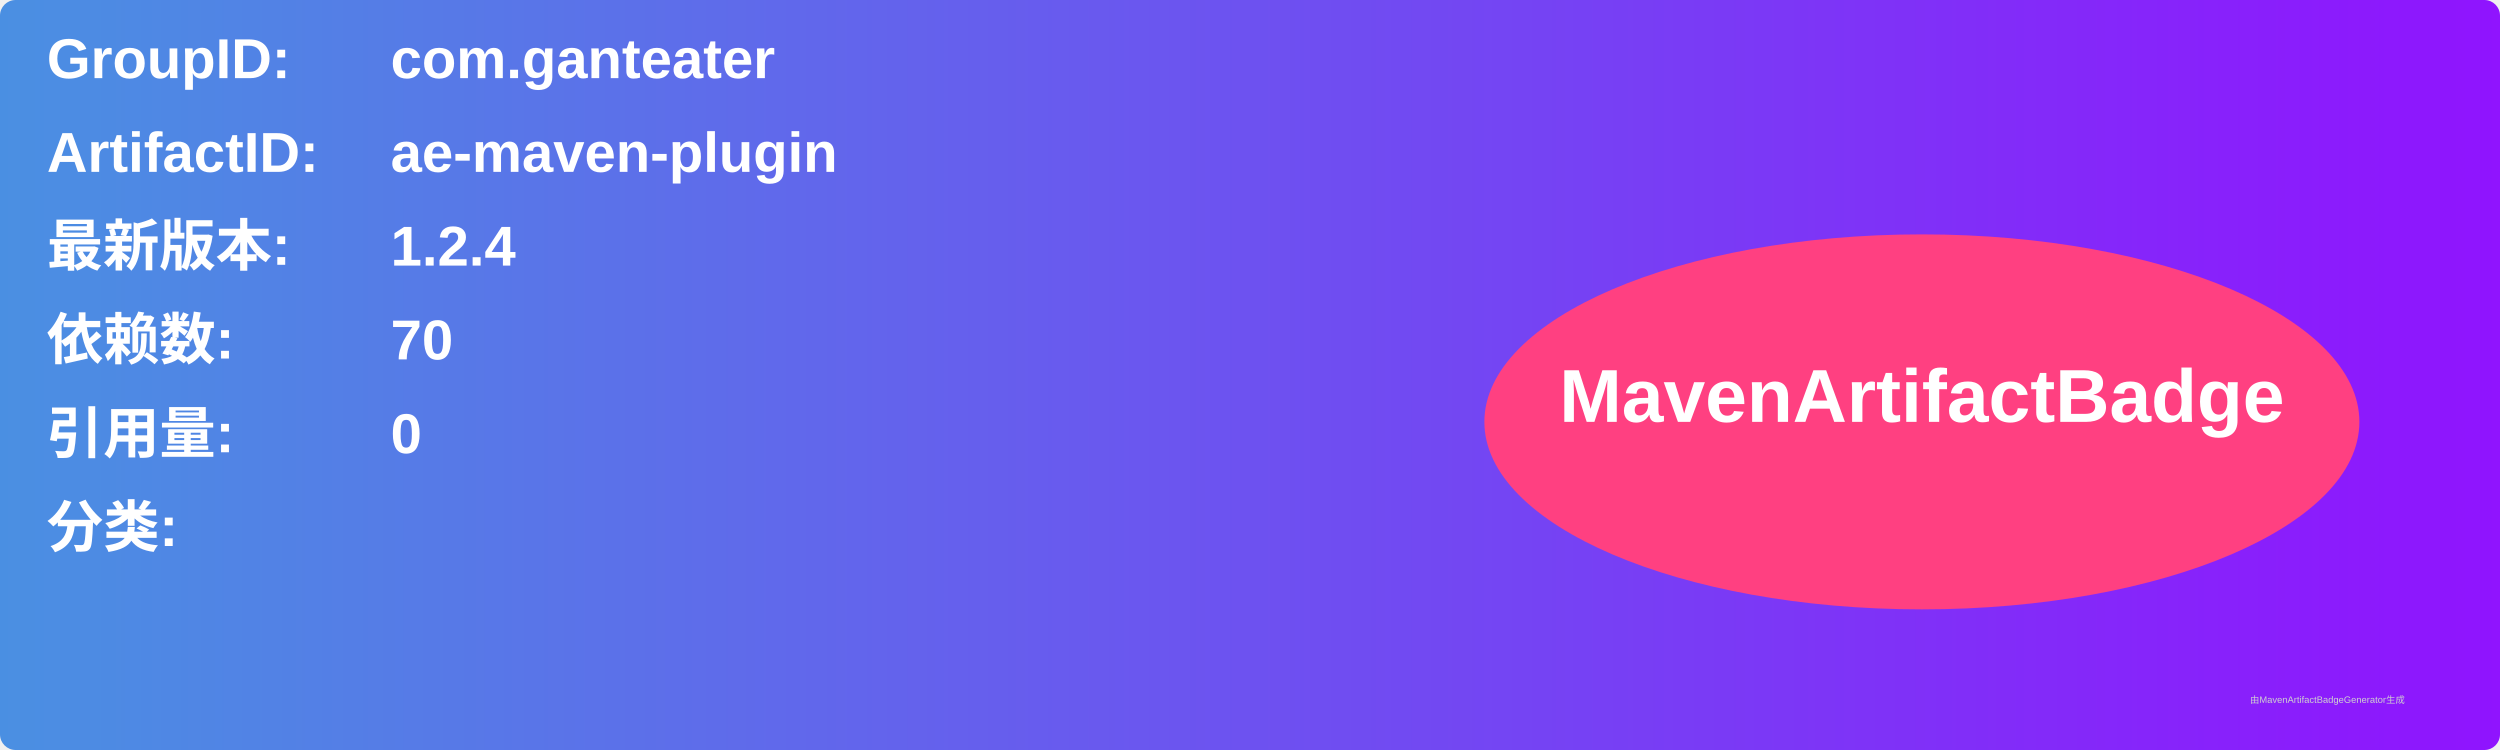
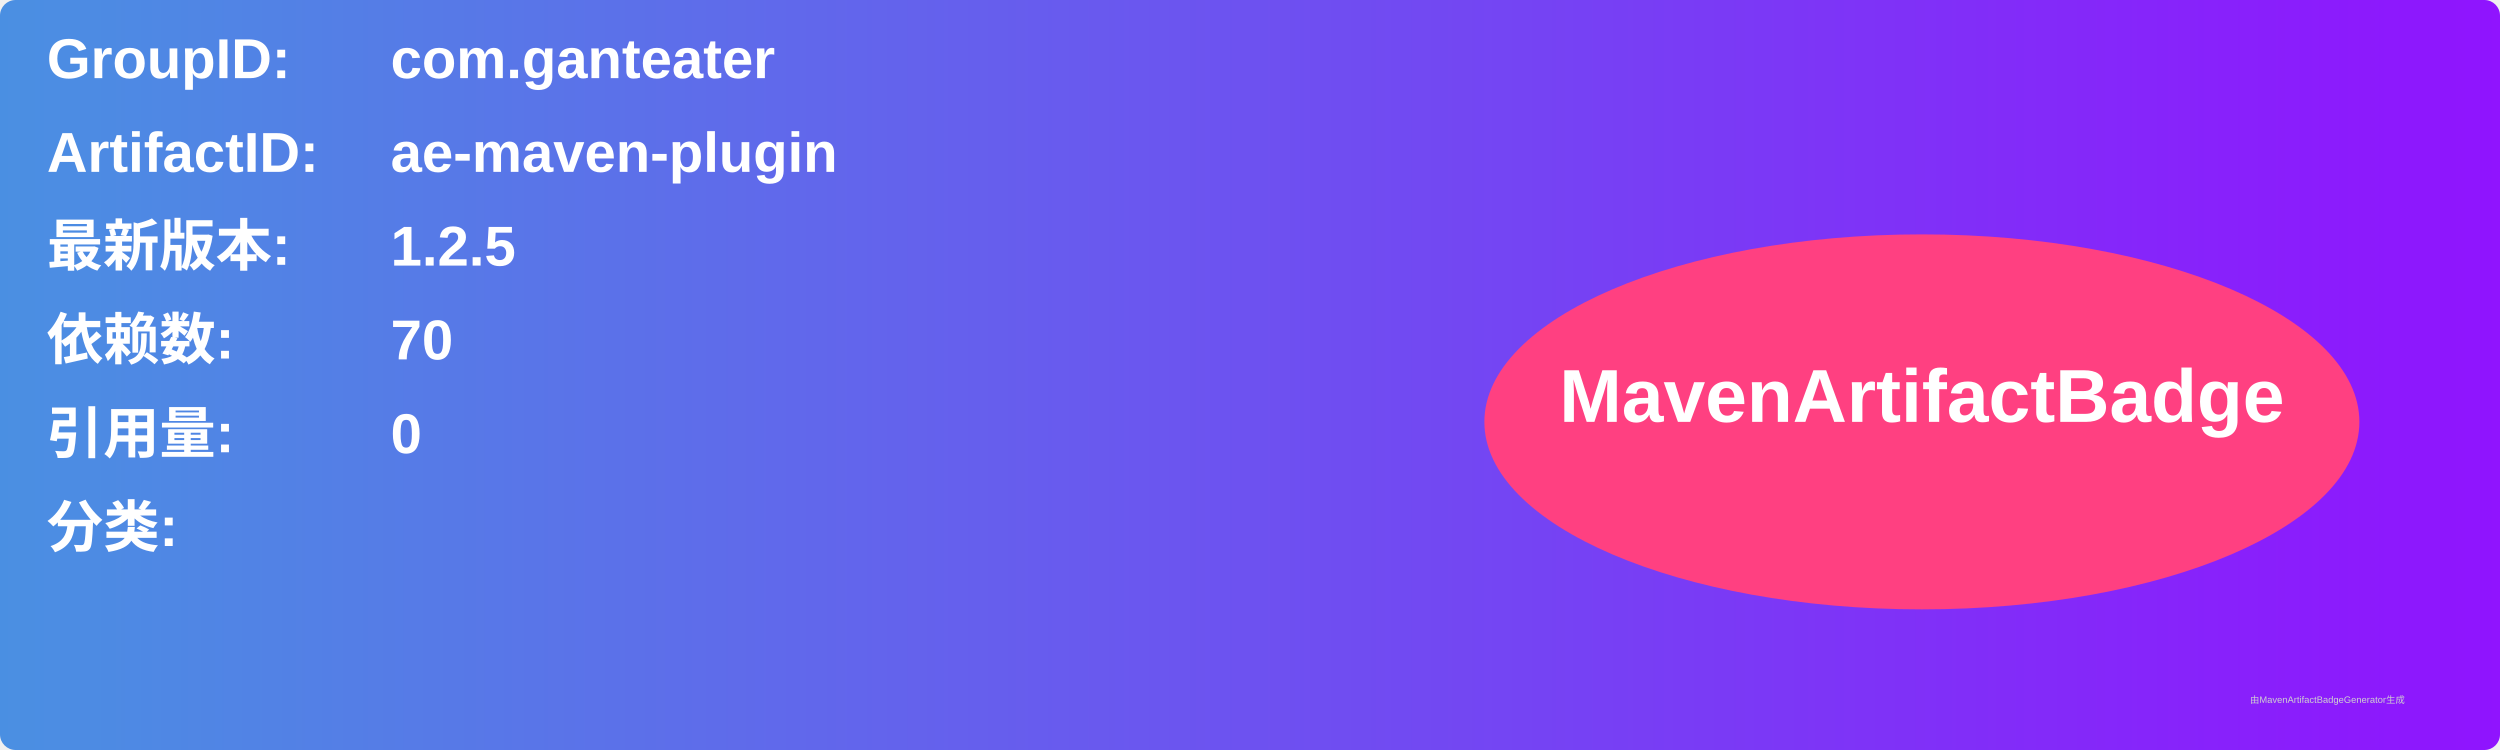
<svg xmlns="http://www.w3.org/2000/svg" width="800" height="240" viewBox="0 0 800 240">
  <linearGradient id="grad" x1="0%" y1="0%" x2="100%" y2="0%">
    <stop offset="0%" stop-color="#4a90e2" />
    <stop offset="100%" stop-color="#9013fe" />
  </linearGradient>
  <rect width="100%" height="100%" rx="5" ry="5" fill="url(#grad)" />
  <g transform="translate(15, 15)">
    <text x="0" y="10" font-family="Arial" font-size="18" fill="white" font-weight="bold" width="260">GroupID:</text>
    <text x="110" y="10" font-family="Arial" font-size="18" fill="white" font-weight="bold" width="460">com.ganteater</text>
    <text x="0" y="40" font-family="Arial" font-size="18" fill="white" font-weight="bold" width="260">ArtifactID:</text>
    <text x="110" y="40" font-family="Arial" font-size="18" fill="white" font-weight="bold" width="460">ae-maven-plugin</text>
    <text x="0" y="70" font-family="Arial" font-size="18" fill="white" font-weight="bold">最新版本:</text>
    <text x="110" y="70" font-family="Arial" font-size="18" fill="white" font-weight="bold">
-       <tspan font-weight="bold">1.2.4</tspan>
+       <tspan font-weight="bold">1.2.5</tspan>
    </text>
    <text x="0" y="100" font-family="Arial" font-size="18" fill="white" font-weight="bold">依赖数: </text>
    <text x="110" y="100" font-family="Arial" font-size="18" fill="white">
      <tspan font-weight="bold">70</tspan>
    </text>
    <text x="0" y="130" font-family="Arial" font-size="18" fill="white" font-weight="bold">引用量: </text>
    <text x="110" y="130" font-family="Arial" font-size="18" fill="white">
      <tspan font-weight="bold">0</tspan>
    </text>
    <text x="0" y="160" font-family="Arial" font-size="18" fill="white" font-weight="bold">分类:</text>
    <text x="10" y="190" font-family="Arial" font-size="10" fill="white">
      <tspan font-weight="bold" />
    </text>
    <ellipse cx="600" cy="120" rx="140" ry="60" fill="#ff4081" />
    <text x="600" y="120" text-anchor="middle" font-family="Arial" font-size="24" fill="white" font-weight="bold">MavenArtifactBadge</text>
  </g>
  <text x="720" y="225" font-family="Arial" font-size="3" fill="#d0d0d0">由MavenArtifactBadgeGenerator生成</text>
</svg>
